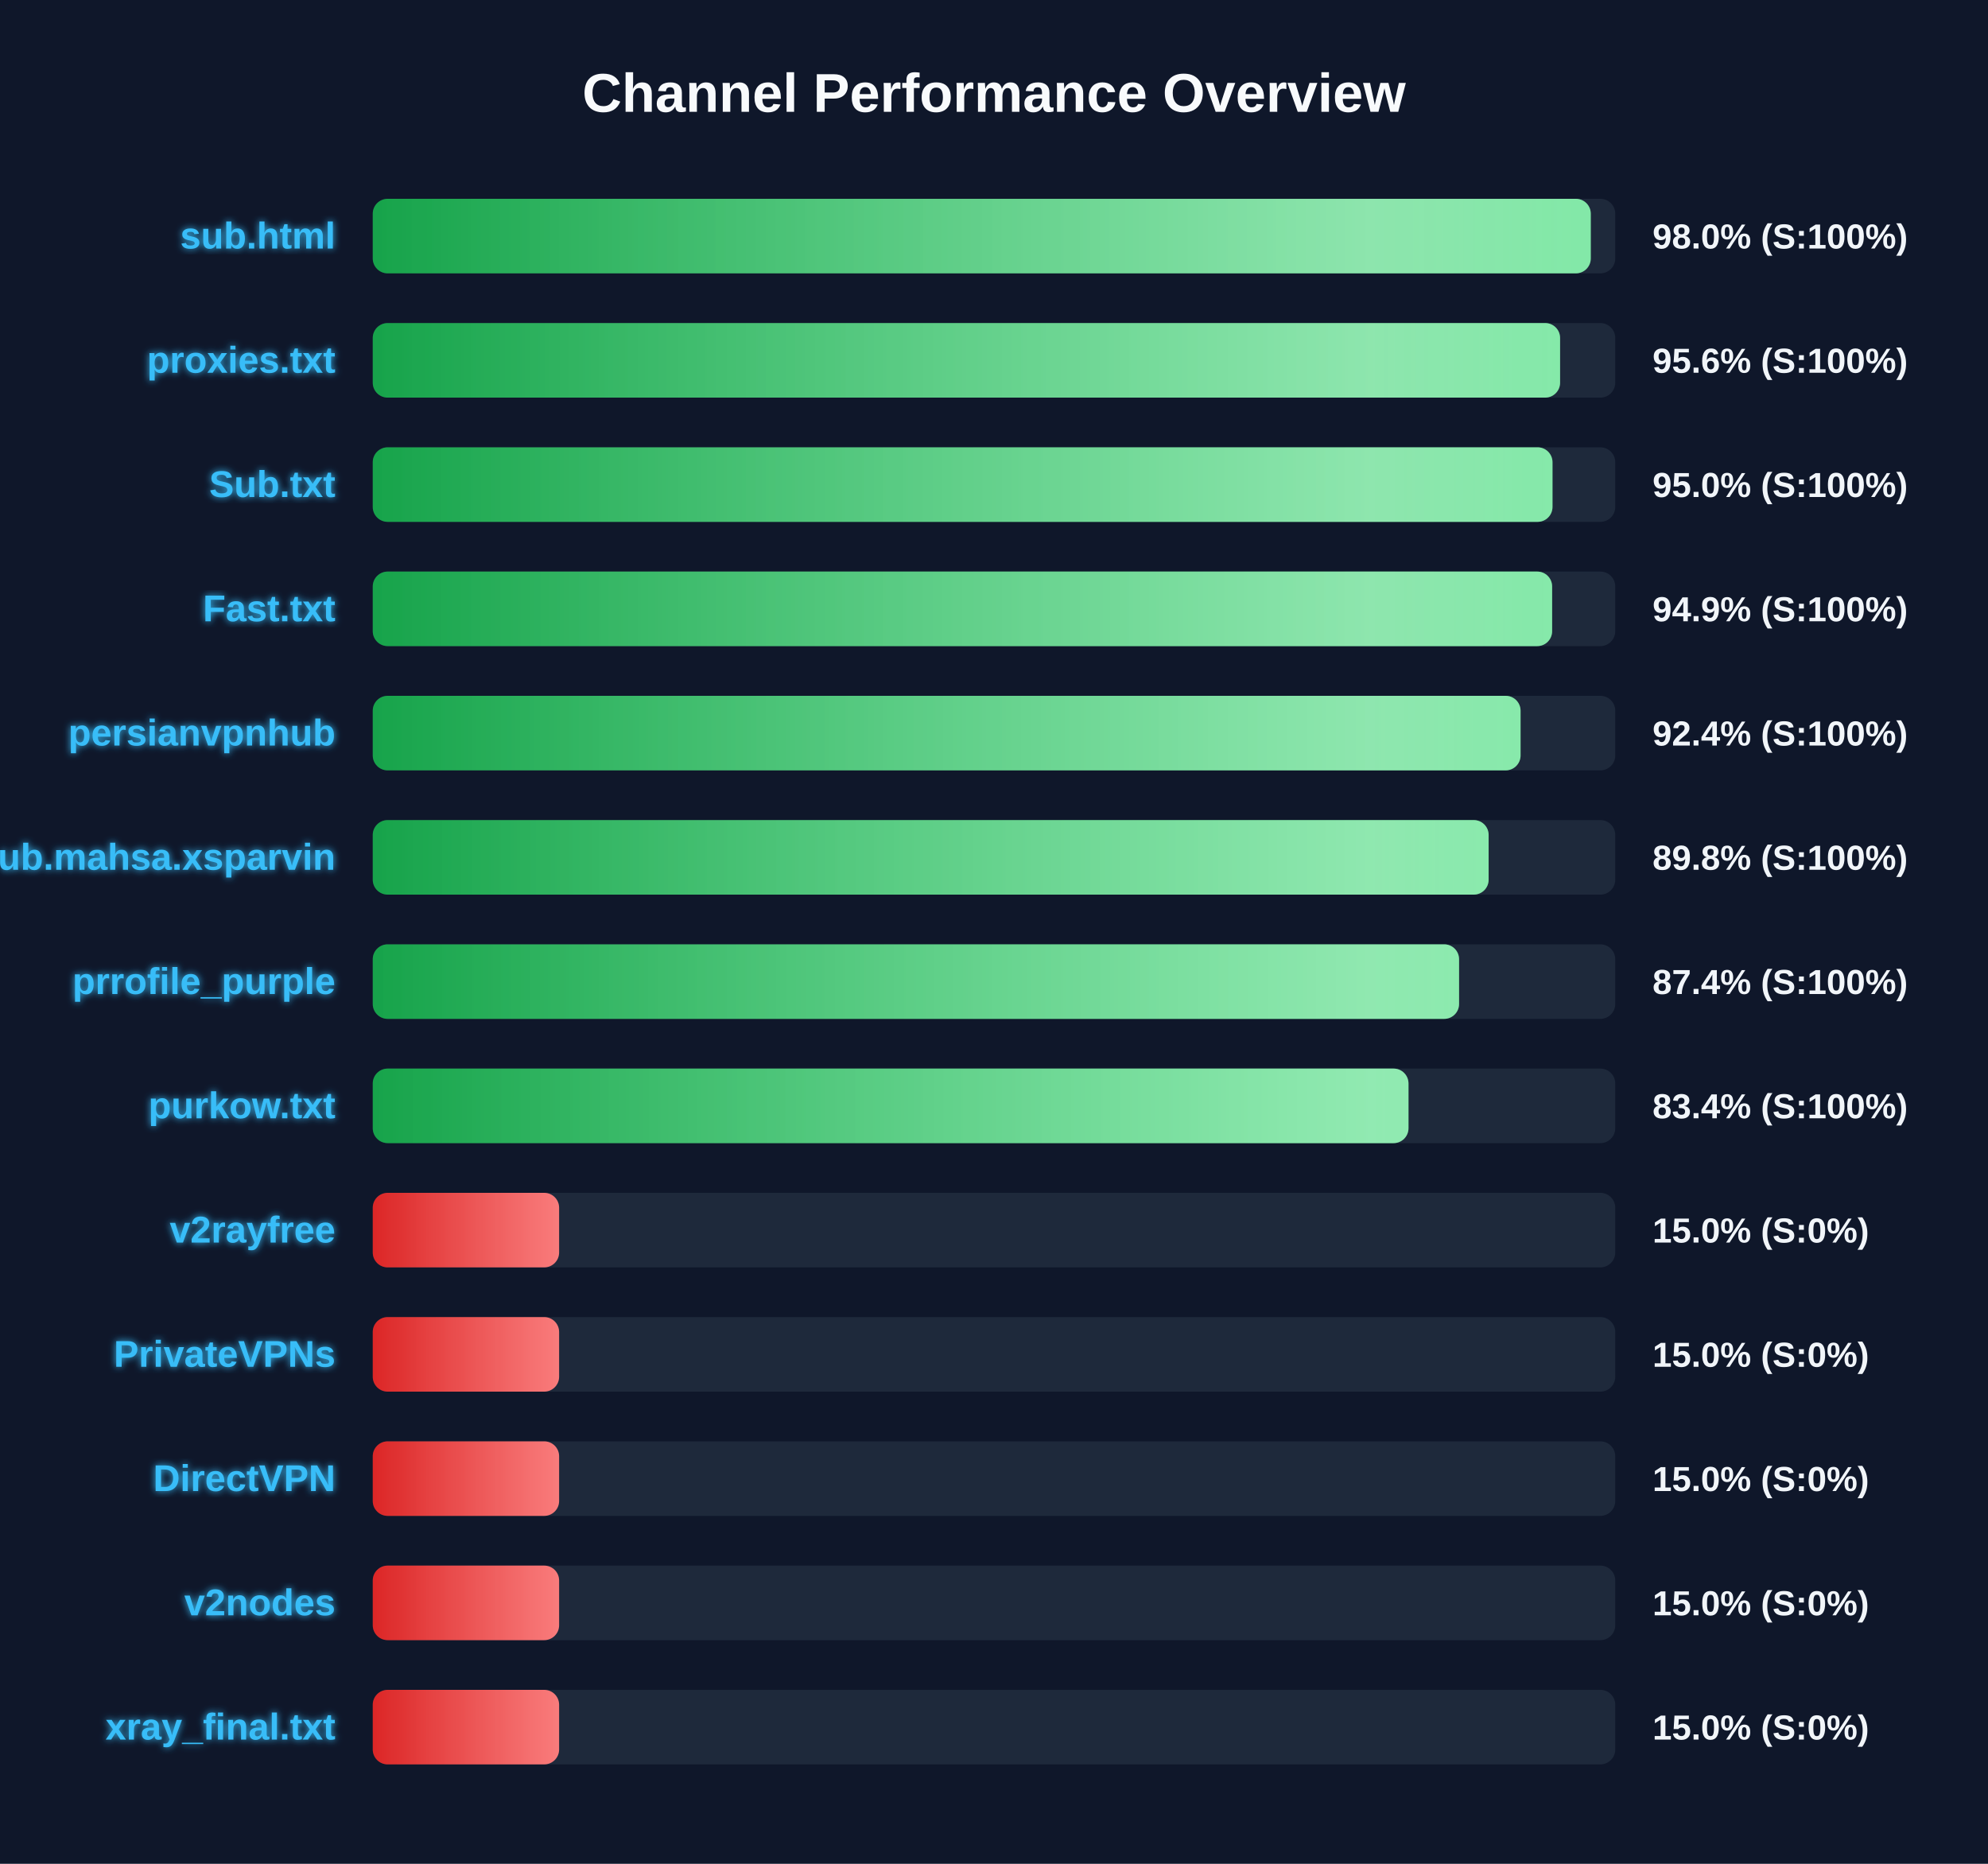
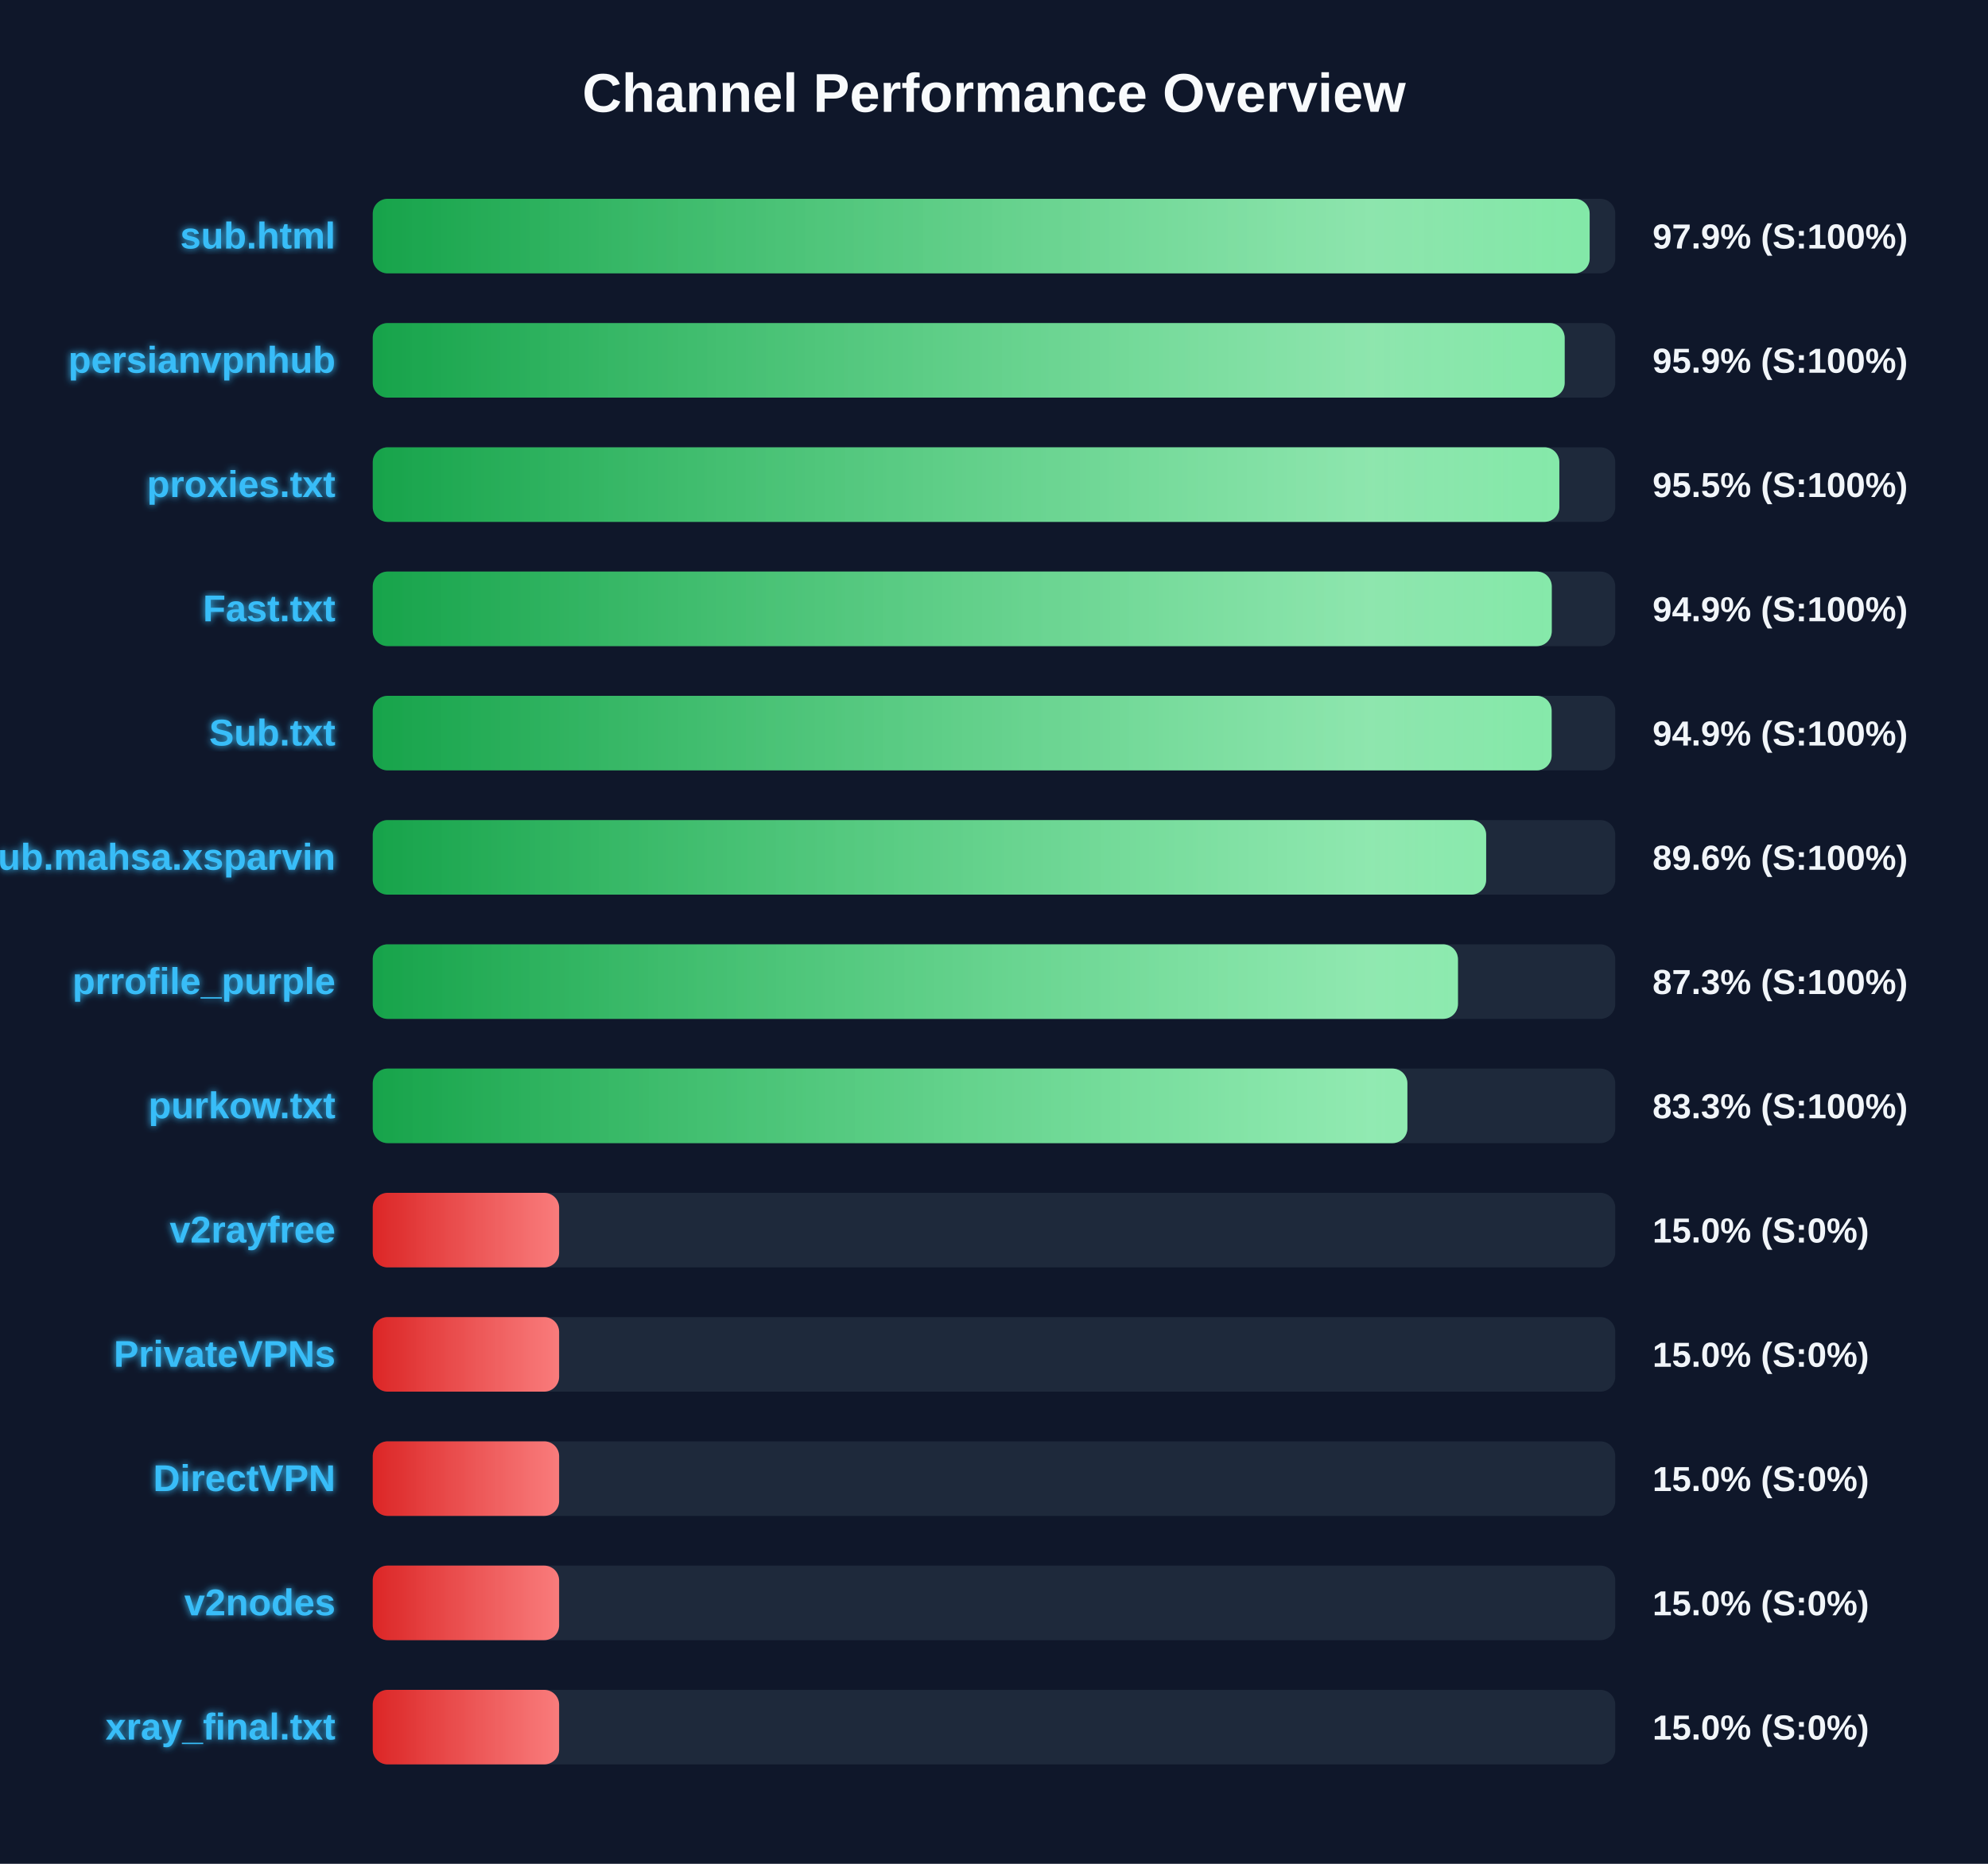
<svg xmlns="http://www.w3.org/2000/svg" width="800" height="750" version="1.1">
  <defs>
    <linearGradient id="grad-green" x1="0%" y1="0%" x2="100%" y2="0%">
      <stop offset="0%" stop-color="#16a34a" />
      <stop offset="100%" stop-color="#4ade80" />
    </linearGradient>
    <linearGradient id="grad-yellow" x1="0%" y1="0%" x2="100%" y2="0%">
      <stop offset="0%" stop-color="#ca8a04" />
      <stop offset="100%" stop-color="#fde047" />
    </linearGradient>
    <linearGradient id="grad-red" x1="0%" y1="0%" x2="100%" y2="0%">
      <stop offset="0%" stop-color="#dc2626" />
      <stop offset="100%" stop-color="#f87171" />
    </linearGradient>
    <linearGradient id="shimmer" x1="0%" y1="0%" x2="100%" y2="0%">
      <stop offset="0%" stop-color="rgba(255,255,255,0)" />
      <stop offset="50%" stop-color="rgba(255,255,255,0.4)" />
      <stop offset="100%" stop-color="rgba(255,255,255,0)" />
    </linearGradient>
    <filter id="glow" x="-20%" y="-20%" width="140%" height="140%">
      <feGaussianBlur stdDeviation="1.5" result="blur" />
      <feComposite in="SourceGraphic" in2="blur" operator="over" />
    </filter>
  </defs>
  <style>
        .bg-rect { fill: #0f172a; }
        .title { font: bold 22px 'Segoe UI', Arial, sans-serif; fill: #f8fafc; }
        .row { font: bold 15px 'Segoe UI', Arial, sans-serif; fill: #38bdf8; filter: url(#glow); }
        .score { font: bold 14px 'Segoe UI', Arial, sans-serif; fill: #f1f5f9; }
        @keyframes shimmer-anim {
            0% { transform: translateX(-100%); }
            100% { transform: translateX(200%); }
        }
        .shimmer-rect {
            animation: shimmer-anim 2.5s infinite linear;
        }
    </style>
  <rect width="100%" height="100%" class="bg-rect" />
  <text x="400" y="45" text-anchor="middle" class="title">Channel Performance Overview</text>
  <rect x="150" y="80" width="500" height="30" fill="#1e293b" rx="6" />
  <clipPath id="clip-0">
-     <rect x="150" y="80" width="490.15" height="30" rx="6" />
+     <rect x="150" y="80" width="489.7" height="30" rx="6" />
  </clipPath>
-   <rect x="150" y="80" width="490.15" height="30" fill="url(#grad-green)" rx="6" />
+   <rect x="150" y="80" width="489.7" height="30" fill="url(#grad-green)" rx="6" />
  <g clip-path="url(#clip-0)">
    <rect x="150" y="80" width="100%" height="30" fill="url(#shimmer)" class="shimmer-rect" />
  </g>
  <text x="135" y="100" text-anchor="end" class="row">sub.html</text>
-   <text x="665" y="100" text-anchor="start" class="score">98.0% (S:100%)</text>
+   <text x="665" y="100" text-anchor="start" class="score">97.9% (S:100%)</text>
  <rect x="150" y="130" width="500" height="30" fill="#1e293b" rx="6" />
  <clipPath id="clip-1">
-     <rect x="150" y="130" width="477.8" height="30" rx="6" />
+     <rect x="150" y="130" width="479.65" height="30" rx="6" />
  </clipPath>
-   <rect x="150" y="130" width="477.8" height="30" fill="url(#grad-green)" rx="6" />
+   <rect x="150" y="130" width="479.65" height="30" fill="url(#grad-green)" rx="6" />
  <g clip-path="url(#clip-1)">
    <rect x="150" y="130" width="100%" height="30" fill="url(#shimmer)" class="shimmer-rect" />
  </g>
-   <text x="135" y="150" text-anchor="end" class="row">proxies.txt</text>
-   <text x="665" y="150" text-anchor="start" class="score">95.6% (S:100%)</text>
+   <text x="135" y="150" text-anchor="end" class="row">persianvpnhub</text>
+   <text x="665" y="150" text-anchor="start" class="score">95.9% (S:100%)</text>
  <rect x="150" y="180" width="500" height="30" fill="#1e293b" rx="6" />
  <clipPath id="clip-2">
-     <rect x="150" y="180" width="474.75" height="30" rx="6" />
+     <rect x="150" y="180" width="477.5" height="30" rx="6" />
  </clipPath>
-   <rect x="150" y="180" width="474.75" height="30" fill="url(#grad-green)" rx="6" />
+   <rect x="150" y="180" width="477.5" height="30" fill="url(#grad-green)" rx="6" />
  <g clip-path="url(#clip-2)">
    <rect x="150" y="180" width="100%" height="30" fill="url(#shimmer)" class="shimmer-rect" />
  </g>
-   <text x="135" y="200" text-anchor="end" class="row">Sub.txt</text>
-   <text x="665" y="200" text-anchor="start" class="score">95.0% (S:100%)</text>
+   <text x="135" y="200" text-anchor="end" class="row">proxies.txt</text>
+   <text x="665" y="200" text-anchor="start" class="score">95.5% (S:100%)</text>
  <rect x="150" y="230" width="500" height="30" fill="#1e293b" rx="6" />
  <clipPath id="clip-3">
-     <rect x="150" y="230" width="474.6" height="30" rx="6" />
+     <rect x="150" y="230" width="474.45" height="30" rx="6" />
  </clipPath>
-   <rect x="150" y="230" width="474.6" height="30" fill="url(#grad-green)" rx="6" />
+   <rect x="150" y="230" width="474.45" height="30" fill="url(#grad-green)" rx="6" />
  <g clip-path="url(#clip-3)">
    <rect x="150" y="230" width="100%" height="30" fill="url(#shimmer)" class="shimmer-rect" />
  </g>
  <text x="135" y="250" text-anchor="end" class="row">Fast.txt</text>
  <text x="665" y="250" text-anchor="start" class="score">94.9% (S:100%)</text>
  <rect x="150" y="280" width="500" height="30" fill="#1e293b" rx="6" />
  <clipPath id="clip-4">
-     <rect x="150" y="280" width="461.9" height="30" rx="6" />
+     <rect x="150" y="280" width="474.4" height="30" rx="6" />
  </clipPath>
-   <rect x="150" y="280" width="461.9" height="30" fill="url(#grad-green)" rx="6" />
+   <rect x="150" y="280" width="474.4" height="30" fill="url(#grad-green)" rx="6" />
  <g clip-path="url(#clip-4)">
    <rect x="150" y="280" width="100%" height="30" fill="url(#shimmer)" class="shimmer-rect" />
  </g>
-   <text x="135" y="300" text-anchor="end" class="row">persianvpnhub</text>
-   <text x="665" y="300" text-anchor="start" class="score">92.4% (S:100%)</text>
+   <text x="135" y="300" text-anchor="end" class="row">Sub.txt</text>
+   <text x="665" y="300" text-anchor="start" class="score">94.9% (S:100%)</text>
  <rect x="150" y="330" width="500" height="30" fill="#1e293b" rx="6" />
  <clipPath id="clip-5">
-     <rect x="150" y="330" width="449.05" height="30" rx="6" />
+     <rect x="150" y="330" width="448.05" height="30" rx="6" />
  </clipPath>
-   <rect x="150" y="330" width="449.05" height="30" fill="url(#grad-green)" rx="6" />
+   <rect x="150" y="330" width="448.05" height="30" fill="url(#grad-green)" rx="6" />
  <g clip-path="url(#clip-5)">
    <rect x="150" y="330" width="100%" height="30" fill="url(#shimmer)" class="shimmer-rect" />
  </g>
  <text x="135" y="350" text-anchor="end" class="row">Sub.mahsa.xsparvin</text>
-   <text x="665" y="350" text-anchor="start" class="score">89.8% (S:100%)</text>
+   <text x="665" y="350" text-anchor="start" class="score">89.6% (S:100%)</text>
  <rect x="150" y="380" width="500" height="30" fill="#1e293b" rx="6" />
  <clipPath id="clip-6">
-     <rect x="150" y="380" width="437.15" height="30" rx="6" />
+     <rect x="150" y="380" width="436.7" height="30" rx="6" />
  </clipPath>
-   <rect x="150" y="380" width="437.15" height="30" fill="url(#grad-green)" rx="6" />
+   <rect x="150" y="380" width="436.7" height="30" fill="url(#grad-green)" rx="6" />
  <g clip-path="url(#clip-6)">
    <rect x="150" y="380" width="100%" height="30" fill="url(#shimmer)" class="shimmer-rect" />
  </g>
  <text x="135" y="400" text-anchor="end" class="row">prrofile_purple</text>
-   <text x="665" y="400" text-anchor="start" class="score">87.4% (S:100%)</text>
+   <text x="665" y="400" text-anchor="start" class="score">87.3% (S:100%)</text>
  <rect x="150" y="430" width="500" height="30" fill="#1e293b" rx="6" />
  <clipPath id="clip-7">
-     <rect x="150" y="430" width="416.8" height="30" rx="6" />
+     <rect x="150" y="430" width="416.35" height="30" rx="6" />
  </clipPath>
-   <rect x="150" y="430" width="416.8" height="30" fill="url(#grad-green)" rx="6" />
+   <rect x="150" y="430" width="416.35" height="30" fill="url(#grad-green)" rx="6" />
  <g clip-path="url(#clip-7)">
    <rect x="150" y="430" width="100%" height="30" fill="url(#shimmer)" class="shimmer-rect" />
  </g>
  <text x="135" y="450" text-anchor="end" class="row">purkow.txt</text>
-   <text x="665" y="450" text-anchor="start" class="score">83.4% (S:100%)</text>
+   <text x="665" y="450" text-anchor="start" class="score">83.3% (S:100%)</text>
  <rect x="150" y="480" width="500" height="30" fill="#1e293b" rx="6" />
  <clipPath id="clip-8">
    <rect x="150" y="480" width="75.0" height="30" rx="6" />
  </clipPath>
  <rect x="150" y="480" width="75.0" height="30" fill="url(#grad-red)" rx="6" />
  <g clip-path="url(#clip-8)">
    <rect x="150" y="480" width="100%" height="30" fill="url(#shimmer)" class="shimmer-rect" />
  </g>
  <text x="135" y="500" text-anchor="end" class="row">v2rayfree</text>
  <text x="665" y="500" text-anchor="start" class="score">15.0% (S:0%)</text>
  <rect x="150" y="530" width="500" height="30" fill="#1e293b" rx="6" />
  <clipPath id="clip-9">
    <rect x="150" y="530" width="75.0" height="30" rx="6" />
  </clipPath>
  <rect x="150" y="530" width="75.0" height="30" fill="url(#grad-red)" rx="6" />
  <g clip-path="url(#clip-9)">
    <rect x="150" y="530" width="100%" height="30" fill="url(#shimmer)" class="shimmer-rect" />
  </g>
  <text x="135" y="550" text-anchor="end" class="row">PrivateVPNs</text>
  <text x="665" y="550" text-anchor="start" class="score">15.0% (S:0%)</text>
  <rect x="150" y="580" width="500" height="30" fill="#1e293b" rx="6" />
  <clipPath id="clip-10">
    <rect x="150" y="580" width="75.0" height="30" rx="6" />
  </clipPath>
  <rect x="150" y="580" width="75.0" height="30" fill="url(#grad-red)" rx="6" />
  <g clip-path="url(#clip-10)">
    <rect x="150" y="580" width="100%" height="30" fill="url(#shimmer)" class="shimmer-rect" />
  </g>
  <text x="135" y="600" text-anchor="end" class="row">DirectVPN</text>
  <text x="665" y="600" text-anchor="start" class="score">15.0% (S:0%)</text>
  <rect x="150" y="630" width="500" height="30" fill="#1e293b" rx="6" />
  <clipPath id="clip-11">
    <rect x="150" y="630" width="75.0" height="30" rx="6" />
  </clipPath>
  <rect x="150" y="630" width="75.0" height="30" fill="url(#grad-red)" rx="6" />
  <g clip-path="url(#clip-11)">
    <rect x="150" y="630" width="100%" height="30" fill="url(#shimmer)" class="shimmer-rect" />
  </g>
  <text x="135" y="650" text-anchor="end" class="row">v2nodes</text>
  <text x="665" y="650" text-anchor="start" class="score">15.0% (S:0%)</text>
  <rect x="150" y="680" width="500" height="30" fill="#1e293b" rx="6" />
  <clipPath id="clip-12">
    <rect x="150" y="680" width="75.0" height="30" rx="6" />
  </clipPath>
  <rect x="150" y="680" width="75.0" height="30" fill="url(#grad-red)" rx="6" />
  <g clip-path="url(#clip-12)">
    <rect x="150" y="680" width="100%" height="30" fill="url(#shimmer)" class="shimmer-rect" />
  </g>
  <text x="135" y="700" text-anchor="end" class="row">xray_final.txt</text>
  <text x="665" y="700" text-anchor="start" class="score">15.0% (S:0%)</text>
</svg>
